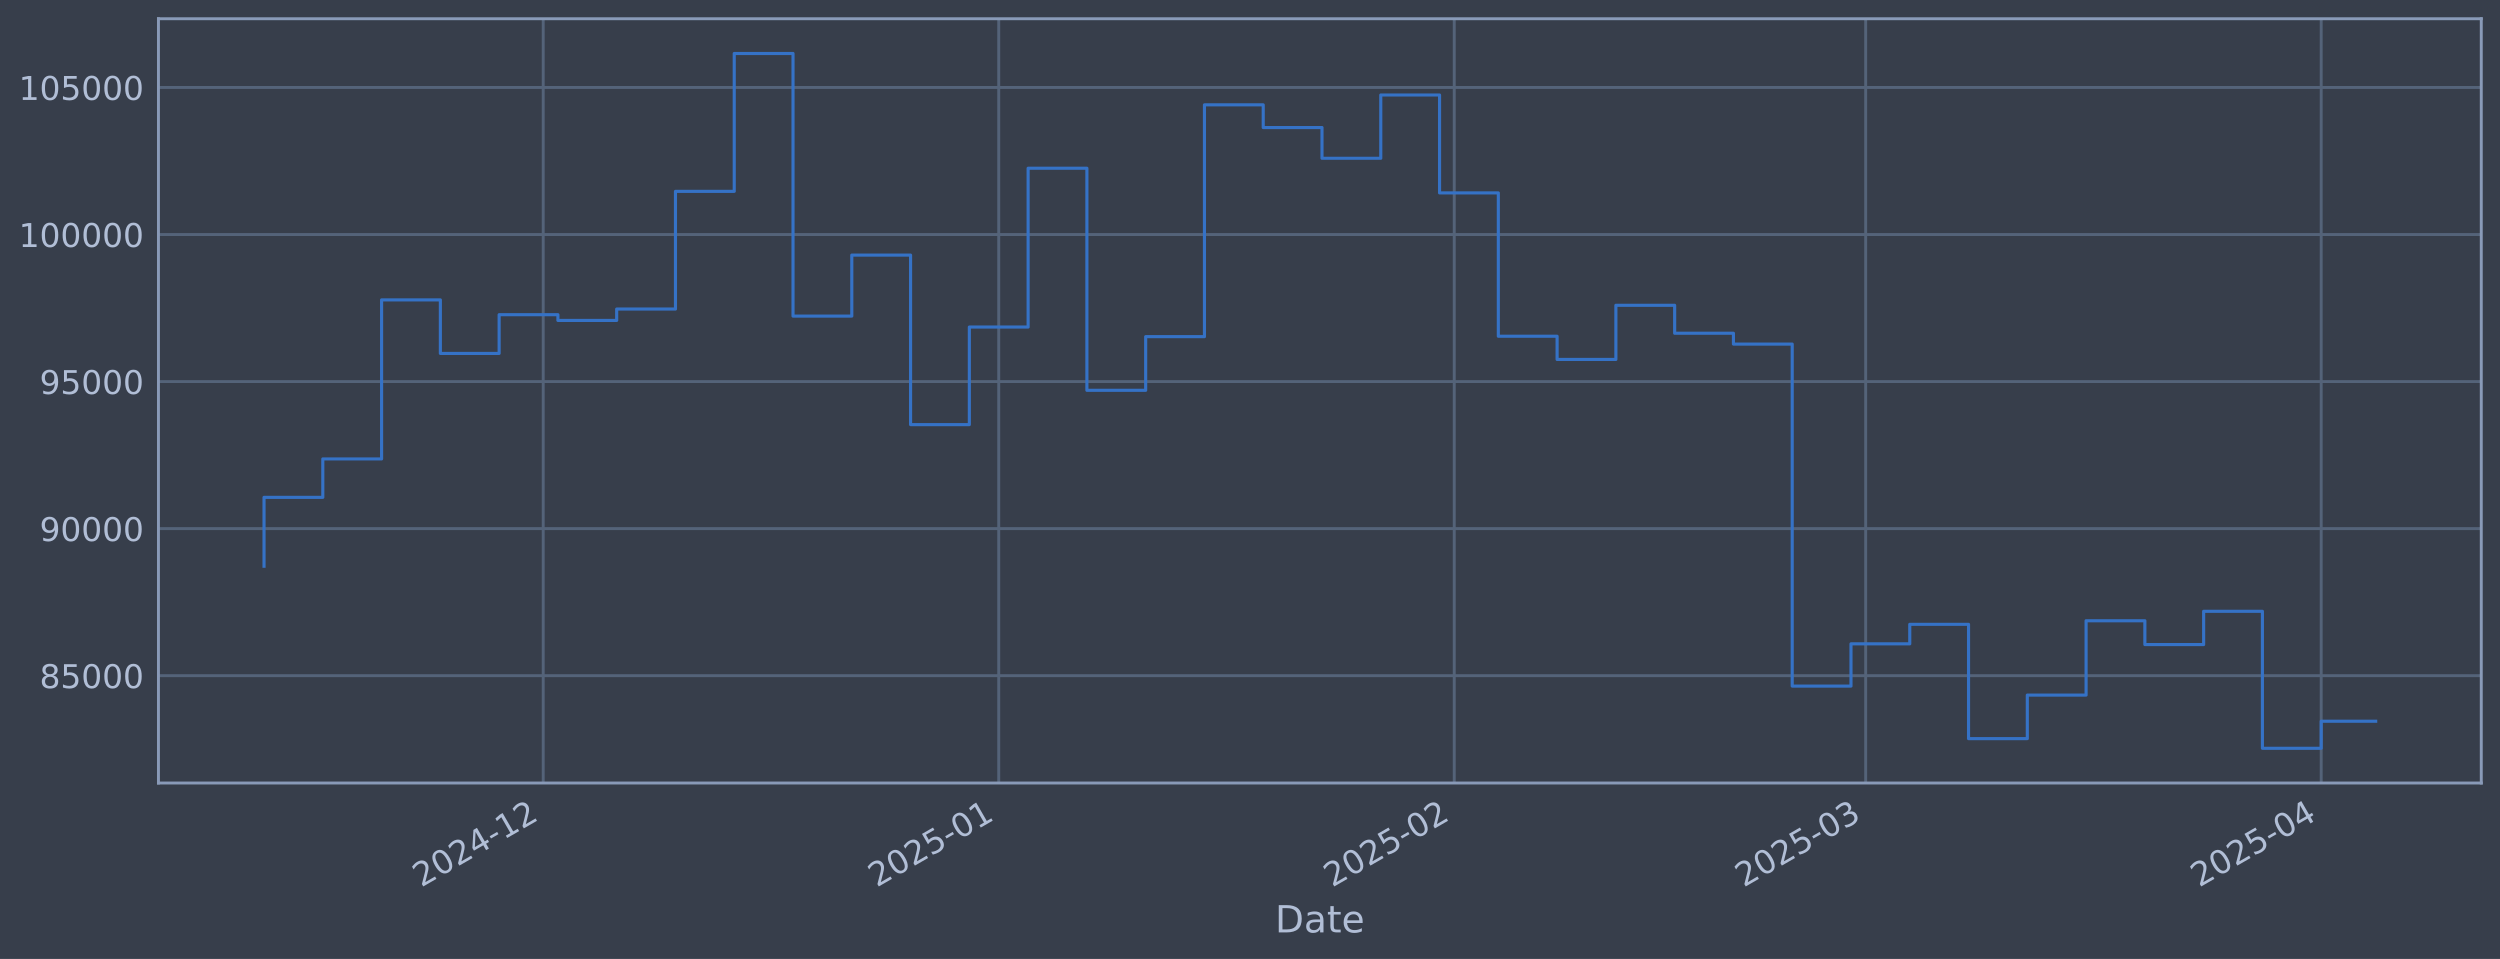
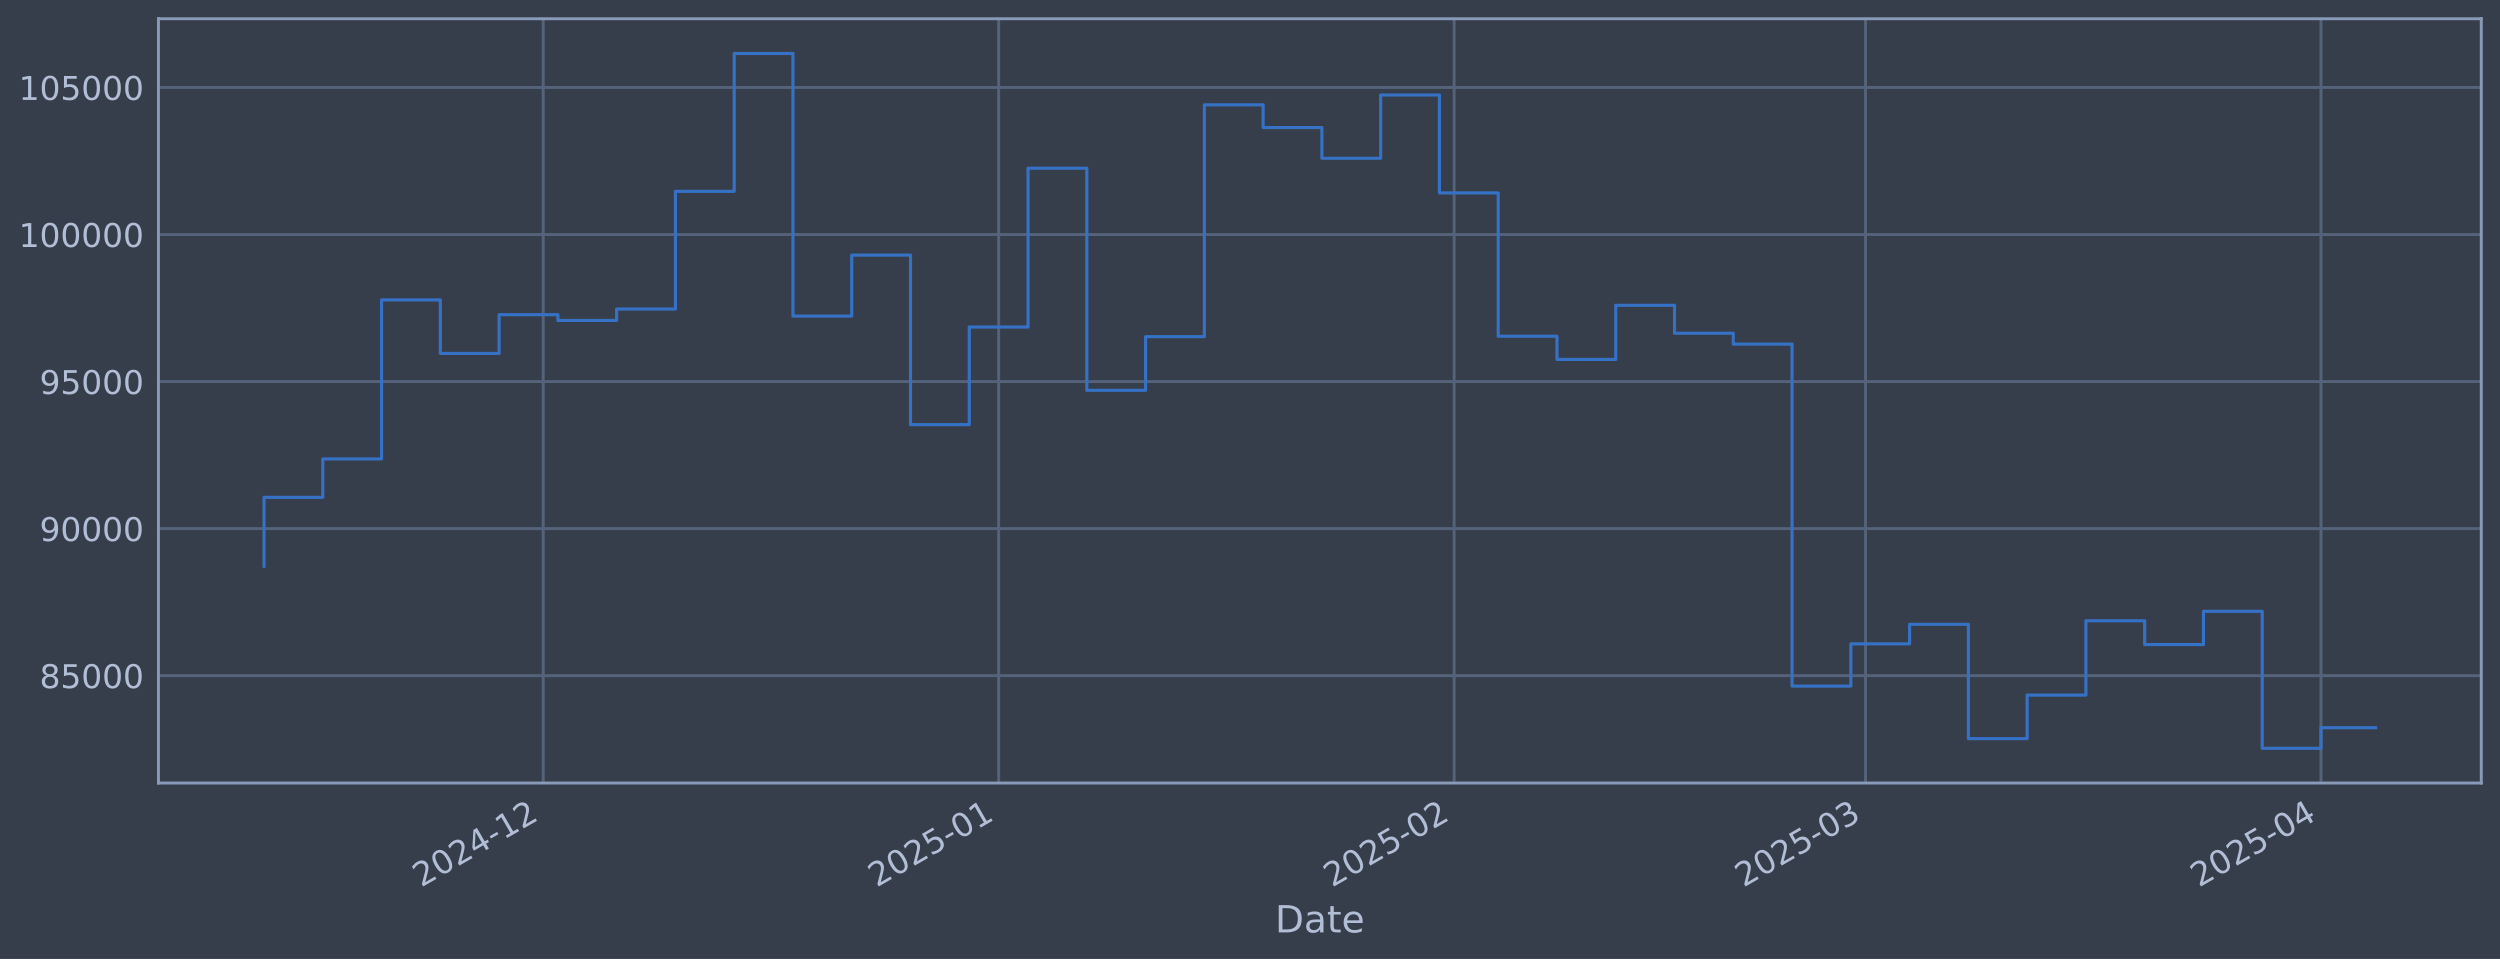
<svg xmlns="http://www.w3.org/2000/svg" xmlns:xlink="http://www.w3.org/1999/xlink" width="960.9pt" height="368.58pt" viewBox="0 0 960.9 368.58" version="1.1">
  <defs>
    <style type="text/css">*{stroke-linejoin: round; stroke-linecap: butt}</style>
  </defs>
  <g id="figure_1">
    <g id="patch_1">
      <path d="M 0 368.58  L 960.9 368.58  L 960.9 0  L 0 0  z " style="fill: #373e4b" />
    </g>
    <g id="axes_1">
      <g id="patch_2">
        <path d="M 60.901 300.96  L 953.701 300.96  L 953.701 7.2  L 60.901 7.2  z " style="fill: #373e4b" />
      </g>
      <g id="matplotlib.axis_1">
        <g id="xtick_1">
          <g id="line2d_1">
-             <path d="M 208.79 300.96  L 208.79 7.2  " clip-path="url(#p7ebb0c57cc)" style="fill: none; stroke: #546379; stroke-width: 1.12; stroke-linecap: square" />
+             <path d="M 208.78 300.96  L 208.78 7.2  " clip-path="url(#p4e1e1ac7b8)" style="fill: none; stroke: #546379; stroke-width: 1.12; stroke-linecap: square" />
          </g>
          <g id="line2d_2" />
          <g id="text_1">
-             <g style="fill: #b1bed6" transform="translate(161.8871 341.1745) rotate(-30) scale(0.126 -0.126)">
+             <g style="fill: #b1bed6" transform="translate(161.8763 341.1745) rotate(-30) scale(0.126 -0.126)">
              <defs>
                <path id="DejaVuSans-32" d="M 1228 531  L 3431 531  L 3431 0  L 469 0  L 469 531  Q 828 903 1448 1529  Q 2069 2156 2228 2338  Q 2531 2678 2651 2914  Q 2772 3150 2772 3378  Q 2772 3750 2511 3984  Q 2250 4219 1831 4219  Q 1534 4219 1204 4116  Q 875 4013 500 3803  L 500 4441  Q 881 4594 1212 4672  Q 1544 4750 1819 4750  Q 2544 4750 2975 4387  Q 3406 4025 3406 3419  Q 3406 3131 3298 2873  Q 3191 2616 2906 2266  Q 2828 2175 2409 1742  Q 1991 1309 1228 531  z " transform="scale(0.015625)" />
                <path id="DejaVuSans-30" d="M 2034 4250  Q 1547 4250 1301 3770  Q 1056 3291 1056 2328  Q 1056 1369 1301 889  Q 1547 409 2034 409  Q 2525 409 2770 889  Q 3016 1369 3016 2328  Q 3016 3291 2770 3770  Q 2525 4250 2034 4250  z M 2034 4750  Q 2819 4750 3233 4129  Q 3647 3509 3647 2328  Q 3647 1150 3233 529  Q 2819 -91 2034 -91  Q 1250 -91 836 529  Q 422 1150 422 2328  Q 422 3509 836 4129  Q 1250 4750 2034 4750  z " transform="scale(0.015625)" />
                <path id="DejaVuSans-34" d="M 2419 4116  L 825 1625  L 2419 1625  L 2419 4116  z M 2253 4666  L 3047 4666  L 3047 1625  L 3713 1625  L 3713 1100  L 3047 1100  L 3047 0  L 2419 0  L 2419 1100  L 313 1100  L 313 1709  L 2253 4666  z " transform="scale(0.015625)" />
                <path id="DejaVuSans-2d" d="M 313 2009  L 1997 2009  L 1997 1497  L 313 1497  L 313 2009  z " transform="scale(0.015625)" />
                <path id="DejaVuSans-31" d="M 794 531  L 1825 531  L 1825 4091  L 703 3866  L 703 4441  L 1819 4666  L 2450 4666  L 2450 531  L 3481 531  L 3481 0  L 794 0  L 794 531  z " transform="scale(0.015625)" />
              </defs>
              <use xlink:href="#DejaVuSans-32" />
              <use xlink:href="#DejaVuSans-30" transform="translate(63.62305 0)" />
              <use xlink:href="#DejaVuSans-32" transform="translate(127.2461 0)" />
              <use xlink:href="#DejaVuSans-34" transform="translate(190.8691 0)" />
              <use xlink:href="#DejaVuSans-2d" transform="translate(254.4922 0)" />
              <use xlink:href="#DejaVuSans-31" transform="translate(290.5762 0)" />
              <use xlink:href="#DejaVuSans-32" transform="translate(354.1992 0)" />
            </g>
          </g>
        </g>
        <g id="xtick_2">
          <g id="line2d_3">
-             <path d="M 383.872 300.96  L 383.872 7.2  " clip-path="url(#p7ebb0c57cc)" style="fill: none; stroke: #546379; stroke-width: 1.12; stroke-linecap: square" />
+             <path d="M 383.844 300.96  L 383.844 7.2  " clip-path="url(#p4e1e1ac7b8)" style="fill: none; stroke: #546379; stroke-width: 1.12; stroke-linecap: square" />
          </g>
          <g id="line2d_4" />
          <g id="text_2">
-             <g style="fill: #b1bed6" transform="translate(336.9686 341.1745) rotate(-30) scale(0.126 -0.126)">
+             <g style="fill: #b1bed6" transform="translate(336.9404 341.1745) rotate(-30) scale(0.126 -0.126)">
              <defs>
                <path id="DejaVuSans-35" d="M 691 4666  L 3169 4666  L 3169 4134  L 1269 4134  L 1269 2991  Q 1406 3038 1543 3061  Q 1681 3084 1819 3084  Q 2600 3084 3056 2656  Q 3513 2228 3513 1497  Q 3513 744 3044 326  Q 2575 -91 1722 -91  Q 1428 -91 1123 -41  Q 819 9 494 109  L 494 744  Q 775 591 1075 516  Q 1375 441 1709 441  Q 2250 441 2565 725  Q 2881 1009 2881 1497  Q 2881 1984 2565 2268  Q 2250 2553 1709 2553  Q 1456 2553 1204 2497  Q 953 2441 691 2322  L 691 4666  z " transform="scale(0.015625)" />
              </defs>
              <use xlink:href="#DejaVuSans-32" />
              <use xlink:href="#DejaVuSans-30" transform="translate(63.62305 0)" />
              <use xlink:href="#DejaVuSans-32" transform="translate(127.2461 0)" />
              <use xlink:href="#DejaVuSans-35" transform="translate(190.8691 0)" />
              <use xlink:href="#DejaVuSans-2d" transform="translate(254.4922 0)" />
              <use xlink:href="#DejaVuSans-30" transform="translate(290.5762 0)" />
              <use xlink:href="#DejaVuSans-31" transform="translate(354.1992 0)" />
            </g>
          </g>
        </g>
        <g id="xtick_3">
          <g id="line2d_5">
-             <path d="M 558.953 300.96  L 558.953 7.2  " clip-path="url(#p7ebb0c57cc)" style="fill: none; stroke: #546379; stroke-width: 1.12; stroke-linecap: square" />
+             <path d="M 558.908 300.96  L 558.908 7.2  " clip-path="url(#p4e1e1ac7b8)" style="fill: none; stroke: #546379; stroke-width: 1.12; stroke-linecap: square" />
          </g>
          <g id="line2d_6" />
          <g id="text_3">
-             <g style="fill: #b1bed6" transform="translate(512.0501 341.1745) rotate(-30) scale(0.126 -0.126)">
+             <g style="fill: #b1bed6" transform="translate(512.0044 341.1745) rotate(-30) scale(0.126 -0.126)">
              <use xlink:href="#DejaVuSans-32" />
              <use xlink:href="#DejaVuSans-30" transform="translate(63.62305 0)" />
              <use xlink:href="#DejaVuSans-32" transform="translate(127.2461 0)" />
              <use xlink:href="#DejaVuSans-35" transform="translate(190.8691 0)" />
              <use xlink:href="#DejaVuSans-2d" transform="translate(254.4922 0)" />
              <use xlink:href="#DejaVuSans-30" transform="translate(290.5762 0)" />
              <use xlink:href="#DejaVuSans-32" transform="translate(354.1992 0)" />
            </g>
          </g>
        </g>
        <g id="xtick_4">
          <g id="line2d_7">
-             <path d="M 717.091 300.96  L 717.091 7.2  " clip-path="url(#p7ebb0c57cc)" style="fill: none; stroke: #546379; stroke-width: 1.12; stroke-linecap: square" />
+             <path d="M 717.03 300.96  L 717.03 7.2  " clip-path="url(#p4e1e1ac7b8)" style="fill: none; stroke: #546379; stroke-width: 1.12; stroke-linecap: square" />
          </g>
          <g id="line2d_8" />
          <g id="text_4">
-             <g style="fill: #b1bed6" transform="translate(670.1882 341.1745) rotate(-30) scale(0.126 -0.126)">
+             <g style="fill: #b1bed6" transform="translate(670.1267 341.1745) rotate(-30) scale(0.126 -0.126)">
              <defs>
                <path id="DejaVuSans-33" d="M 2597 2516  Q 3050 2419 3304 2112  Q 3559 1806 3559 1356  Q 3559 666 3084 287  Q 2609 -91 1734 -91  Q 1441 -91 1130 -33  Q 819 25 488 141  L 488 750  Q 750 597 1062 519  Q 1375 441 1716 441  Q 2309 441 2620 675  Q 2931 909 2931 1356  Q 2931 1769 2642 2001  Q 2353 2234 1838 2234  L 1294 2234  L 1294 2753  L 1863 2753  Q 2328 2753 2575 2939  Q 2822 3125 2822 3475  Q 2822 3834 2567 4026  Q 2313 4219 1838 4219  Q 1578 4219 1281 4162  Q 984 4106 628 3988  L 628 4550  Q 988 4650 1302 4700  Q 1616 4750 1894 4750  Q 2613 4750 3031 4423  Q 3450 4097 3450 3541  Q 3450 3153 3228 2886  Q 3006 2619 2597 2516  z " transform="scale(0.015625)" />
              </defs>
              <use xlink:href="#DejaVuSans-32" />
              <use xlink:href="#DejaVuSans-30" transform="translate(63.62305 0)" />
              <use xlink:href="#DejaVuSans-32" transform="translate(127.2461 0)" />
              <use xlink:href="#DejaVuSans-35" transform="translate(190.8691 0)" />
              <use xlink:href="#DejaVuSans-2d" transform="translate(254.4922 0)" />
              <use xlink:href="#DejaVuSans-30" transform="translate(290.5762 0)" />
              <use xlink:href="#DejaVuSans-33" transform="translate(354.1992 0)" />
            </g>
          </g>
        </g>
        <g id="xtick_5">
          <g id="line2d_9">
-             <path d="M 892.173 300.96  L 892.173 7.2  " clip-path="url(#p7ebb0c57cc)" style="fill: none; stroke: #546379; stroke-width: 1.12; stroke-linecap: square" />
+             <path d="M 892.094 300.96  L 892.094 7.2  " clip-path="url(#p4e1e1ac7b8)" style="fill: none; stroke: #546379; stroke-width: 1.12; stroke-linecap: square" />
          </g>
          <g id="line2d_10" />
          <g id="text_5">
-             <g style="fill: #b1bed6" transform="translate(845.2697 341.1745) rotate(-30) scale(0.126 -0.126)">
+             <g style="fill: #b1bed6" transform="translate(845.1907 341.1745) rotate(-30) scale(0.126 -0.126)">
              <use xlink:href="#DejaVuSans-32" />
              <use xlink:href="#DejaVuSans-30" transform="translate(63.62305 0)" />
              <use xlink:href="#DejaVuSans-32" transform="translate(127.2461 0)" />
              <use xlink:href="#DejaVuSans-35" transform="translate(190.8691 0)" />
              <use xlink:href="#DejaVuSans-2d" transform="translate(254.4922 0)" />
              <use xlink:href="#DejaVuSans-30" transform="translate(290.5762 0)" />
              <use xlink:href="#DejaVuSans-34" transform="translate(354.1992 0)" />
            </g>
          </g>
        </g>
        <g id="text_6">
          <g style="fill: #b1bed6" transform="translate(490.0914 358.3856) scale(0.144 -0.144)">
            <defs>
              <path id="DejaVuSans-44" d="M 1259 4147  L 1259 519  L 2022 519  Q 2988 519 3436 956  Q 3884 1394 3884 2338  Q 3884 3275 3436 3711  Q 2988 4147 2022 4147  L 1259 4147  z M 628 4666  L 1925 4666  Q 3281 4666 3915 4102  Q 4550 3538 4550 2338  Q 4550 1131 3912 565  Q 3275 0 1925 0  L 628 0  L 628 4666  z " transform="scale(0.015625)" />
              <path id="DejaVuSans-61" d="M 2194 1759  Q 1497 1759 1228 1600  Q 959 1441 959 1056  Q 959 750 1161 570  Q 1363 391 1709 391  Q 2188 391 2477 730  Q 2766 1069 2766 1631  L 2766 1759  L 2194 1759  z M 3341 1997  L 3341 0  L 2766 0  L 2766 531  Q 2569 213 2275 61  Q 1981 -91 1556 -91  Q 1019 -91 701 211  Q 384 513 384 1019  Q 384 1609 779 1909  Q 1175 2209 1959 2209  L 2766 2209  L 2766 2266  Q 2766 2663 2505 2880  Q 2244 3097 1772 3097  Q 1472 3097 1187 3025  Q 903 2953 641 2809  L 641 3341  Q 956 3463 1253 3523  Q 1550 3584 1831 3584  Q 2591 3584 2966 3190  Q 3341 2797 3341 1997  z " transform="scale(0.015625)" />
              <path id="DejaVuSans-74" d="M 1172 4494  L 1172 3500  L 2356 3500  L 2356 3053  L 1172 3053  L 1172 1153  Q 1172 725 1289 603  Q 1406 481 1766 481  L 2356 481  L 2356 0  L 1766 0  Q 1100 0 847 248  Q 594 497 594 1153  L 594 3053  L 172 3053  L 172 3500  L 594 3500  L 594 4494  L 1172 4494  z " transform="scale(0.015625)" />
              <path id="DejaVuSans-65" d="M 3597 1894  L 3597 1613  L 953 1613  Q 991 1019 1311 708  Q 1631 397 2203 397  Q 2534 397 2845 478  Q 3156 559 3463 722  L 3463 178  Q 3153 47 2828 -22  Q 2503 -91 2169 -91  Q 1331 -91 842 396  Q 353 884 353 1716  Q 353 2575 817 3079  Q 1281 3584 2069 3584  Q 2775 3584 3186 3129  Q 3597 2675 3597 1894  z M 3022 2063  Q 3016 2534 2758 2815  Q 2500 3097 2075 3097  Q 1594 3097 1305 2825  Q 1016 2553 972 2059  L 3022 2063  z " transform="scale(0.015625)" />
            </defs>
            <use xlink:href="#DejaVuSans-44" />
            <use xlink:href="#DejaVuSans-61" transform="translate(77.00195 0)" />
            <use xlink:href="#DejaVuSans-74" transform="translate(138.2812 0)" />
            <use xlink:href="#DejaVuSans-65" transform="translate(177.4902 0)" />
          </g>
        </g>
      </g>
      <g id="matplotlib.axis_2">
        <g id="ytick_1">
          <g id="line2d_11">
-             <path d="M 60.901 259.699  L 953.701 259.699  " clip-path="url(#p7ebb0c57cc)" style="fill: none; stroke: #546379; stroke-width: 1.12; stroke-linecap: square" />
+             <path d="M 60.901 259.699  L 953.701 259.699  " clip-path="url(#p4e1e1ac7b8)" style="fill: none; stroke: #546379; stroke-width: 1.12; stroke-linecap: square" />
          </g>
          <g id="line2d_12" />
          <g id="text_7">
            <g style="fill: #b1bed6" transform="translate(15.21675 264.4865) scale(0.126 -0.126)">
              <defs>
                <path id="DejaVuSans-38" d="M 2034 2216  Q 1584 2216 1326 1975  Q 1069 1734 1069 1313  Q 1069 891 1326 650  Q 1584 409 2034 409  Q 2484 409 2743 651  Q 3003 894 3003 1313  Q 3003 1734 2745 1975  Q 2488 2216 2034 2216  z M 1403 2484  Q 997 2584 770 2862  Q 544 3141 544 3541  Q 544 4100 942 4425  Q 1341 4750 2034 4750  Q 2731 4750 3128 4425  Q 3525 4100 3525 3541  Q 3525 3141 3298 2862  Q 3072 2584 2669 2484  Q 3125 2378 3379 2068  Q 3634 1759 3634 1313  Q 3634 634 3220 271  Q 2806 -91 2034 -91  Q 1263 -91 848 271  Q 434 634 434 1313  Q 434 1759 690 2068  Q 947 2378 1403 2484  z M 1172 3481  Q 1172 3119 1398 2916  Q 1625 2713 2034 2713  Q 2441 2713 2670 2916  Q 2900 3119 2900 3481  Q 2900 3844 2670 4047  Q 2441 4250 2034 4250  Q 1625 4250 1398 4047  Q 1172 3844 1172 3481  z " transform="scale(0.015625)" />
              </defs>
              <use xlink:href="#DejaVuSans-38" />
              <use xlink:href="#DejaVuSans-35" transform="translate(63.62305 0)" />
              <use xlink:href="#DejaVuSans-30" transform="translate(127.2461 0)" />
              <use xlink:href="#DejaVuSans-30" transform="translate(190.8691 0)" />
              <use xlink:href="#DejaVuSans-30" transform="translate(254.4922 0)" />
            </g>
          </g>
        </g>
        <g id="ytick_2">
          <g id="line2d_13">
-             <path d="M 60.901 203.18  L 953.701 203.18  " clip-path="url(#p7ebb0c57cc)" style="fill: none; stroke: #546379; stroke-width: 1.12; stroke-linecap: square" />
+             <path d="M 60.901 203.18  L 953.701 203.18  " clip-path="url(#p4e1e1ac7b8)" style="fill: none; stroke: #546379; stroke-width: 1.12; stroke-linecap: square" />
          </g>
          <g id="line2d_14" />
          <g id="text_8">
            <g style="fill: #b1bed6" transform="translate(15.21675 207.9667) scale(0.126 -0.126)">
              <defs>
                <path id="DejaVuSans-39" d="M 703 97  L 703 672  Q 941 559 1184 500  Q 1428 441 1663 441  Q 2288 441 2617 861  Q 2947 1281 2994 2138  Q 2813 1869 2534 1725  Q 2256 1581 1919 1581  Q 1219 1581 811 2004  Q 403 2428 403 3163  Q 403 3881 828 4315  Q 1253 4750 1959 4750  Q 2769 4750 3195 4129  Q 3622 3509 3622 2328  Q 3622 1225 3098 567  Q 2575 -91 1691 -91  Q 1453 -91 1209 -44  Q 966 3 703 97  z M 1959 2075  Q 2384 2075 2632 2365  Q 2881 2656 2881 3163  Q 2881 3666 2632 3958  Q 2384 4250 1959 4250  Q 1534 4250 1286 3958  Q 1038 3666 1038 3163  Q 1038 2656 1286 2365  Q 1534 2075 1959 2075  z " transform="scale(0.015625)" />
              </defs>
              <use xlink:href="#DejaVuSans-39" />
              <use xlink:href="#DejaVuSans-30" transform="translate(63.62305 0)" />
              <use xlink:href="#DejaVuSans-30" transform="translate(127.2461 0)" />
              <use xlink:href="#DejaVuSans-30" transform="translate(190.8691 0)" />
              <use xlink:href="#DejaVuSans-30" transform="translate(254.4922 0)" />
            </g>
          </g>
        </g>
        <g id="ytick_3">
          <g id="line2d_15">
-             <path d="M 60.901 146.66  L 953.701 146.66  " clip-path="url(#p7ebb0c57cc)" style="fill: none; stroke: #546379; stroke-width: 1.12; stroke-linecap: square" />
+             <path d="M 60.901 146.66  L 953.701 146.66  " clip-path="url(#p4e1e1ac7b8)" style="fill: none; stroke: #546379; stroke-width: 1.12; stroke-linecap: square" />
          </g>
          <g id="line2d_16" />
          <g id="text_9">
            <g style="fill: #b1bed6" transform="translate(15.21675 151.4469) scale(0.126 -0.126)">
              <use xlink:href="#DejaVuSans-39" />
              <use xlink:href="#DejaVuSans-35" transform="translate(63.62305 0)" />
              <use xlink:href="#DejaVuSans-30" transform="translate(127.2461 0)" />
              <use xlink:href="#DejaVuSans-30" transform="translate(190.8691 0)" />
              <use xlink:href="#DejaVuSans-30" transform="translate(254.4922 0)" />
            </g>
          </g>
        </g>
        <g id="ytick_4">
          <g id="line2d_17">
-             <path d="M 60.901 90.14  L 953.701 90.14  " clip-path="url(#p7ebb0c57cc)" style="fill: none; stroke: #546379; stroke-width: 1.12; stroke-linecap: square" />
+             <path d="M 60.901 90.14  L 953.701 90.14  " clip-path="url(#p4e1e1ac7b8)" style="fill: none; stroke: #546379; stroke-width: 1.12; stroke-linecap: square" />
          </g>
          <g id="line2d_18" />
          <g id="text_10">
            <g style="fill: #b1bed6" transform="translate(7.2 94.92705) scale(0.126 -0.126)">
              <use xlink:href="#DejaVuSans-31" />
              <use xlink:href="#DejaVuSans-30" transform="translate(63.62305 0)" />
              <use xlink:href="#DejaVuSans-30" transform="translate(127.2461 0)" />
              <use xlink:href="#DejaVuSans-30" transform="translate(190.8691 0)" />
              <use xlink:href="#DejaVuSans-30" transform="translate(254.4922 0)" />
              <use xlink:href="#DejaVuSans-30" transform="translate(318.1152 0)" />
            </g>
          </g>
        </g>
        <g id="ytick_5">
          <g id="line2d_19">
-             <path d="M 60.901 33.62  L 953.701 33.62  " clip-path="url(#p7ebb0c57cc)" style="fill: none; stroke: #546379; stroke-width: 1.12; stroke-linecap: square" />
+             <path d="M 60.901 33.62  L 953.701 33.62  " clip-path="url(#p4e1e1ac7b8)" style="fill: none; stroke: #546379; stroke-width: 1.12; stroke-linecap: square" />
          </g>
          <g id="line2d_20" />
          <g id="text_11">
            <g style="fill: #b1bed6" transform="translate(7.2 38.40724) scale(0.126 -0.126)">
              <use xlink:href="#DejaVuSans-31" />
              <use xlink:href="#DejaVuSans-30" transform="translate(63.62305 0)" />
              <use xlink:href="#DejaVuSans-35" transform="translate(127.2461 0)" />
              <use xlink:href="#DejaVuSans-30" transform="translate(190.8691 0)" />
              <use xlink:href="#DejaVuSans-30" transform="translate(254.4922 0)" />
              <use xlink:href="#DejaVuSans-30" transform="translate(318.1152 0)" />
            </g>
          </g>
        </g>
      </g>
      <g id="line2d_21">
-         <path d="M 101.482 217.652  L 101.482 191.161  L 124.073 191.161  L 124.073 176.395  L 146.665 176.395  L 146.665 115.269  L 169.256 115.269  L 169.256 135.842  L 191.847 135.842  L 191.847 120.959  L 214.438 120.959  L 214.438 123.153  L 237.029 123.153  L 237.029 118.789  L 259.62 118.789  L 259.62 73.551  L 282.212 73.551  L 282.212 20.553  L 304.803 20.553  L 304.803 121.491  L 327.394 121.491  L 327.394 98.051  L 349.985 98.051  L 349.985 163.204  L 372.576 163.204  L 372.576 125.706  L 395.167 125.706  L 395.167 64.669  L 417.759 64.669  L 417.759 150.021  L 440.35 150.021  L 440.35 129.397  L 462.941 129.397  L 462.941 40.302  L 485.532 40.302  L 485.532 49.027  L 508.123 49.027  L 508.123 60.833  L 530.714 60.833  L 530.714 36.514  L 553.306 36.514  L 553.306 74.148  L 575.897 74.148  L 575.897 129.244  L 598.488 129.244  L 598.488 138.159  L 621.079 138.159  L 621.079 117.342  L 643.67 117.342  L 643.67 128.09  L 666.261 128.09  L 666.261 132.25  L 688.853 132.25  L 688.853 263.703  L 711.444 263.703  L 711.444 247.471  L 734.035 247.471  L 734.035 239.968  L 756.626 239.968  L 756.626 283.898  L 779.217 283.898  L 779.217 267.165  L 801.808 267.165  L 801.808 238.588  L 824.399 238.588  L 824.399 247.75  L 846.991 247.75  L 846.991 234.969  L 869.582 234.969  L 869.582 287.607  L 892.173 287.607  L 892.173 277.209  L 913.119 277.209  " clip-path="url(#p7ebb0c57cc)" style="fill: none; stroke: #3572c6; stroke-width: 1.2; stroke-linecap: square" />
+         <path d="M 101.482 217.652  L 101.482 191.161  L 124.071 191.161  L 124.071 176.395  L 146.66 176.395  L 146.66 115.269  L 169.249 115.269  L 169.249 135.842  L 191.838 135.842  L 191.838 120.959  L 214.427 120.959  L 214.427 123.153  L 237.016 123.153  L 237.016 118.789  L 259.605 118.789  L 259.605 73.551  L 282.194 73.551  L 282.194 20.553  L 304.782 20.553  L 304.782 121.491  L 327.371 121.491  L 327.371 98.051  L 349.96 98.051  L 349.96 163.204  L 372.549 163.204  L 372.549 125.706  L 395.138 125.706  L 395.138 64.669  L 417.727 64.669  L 417.727 150.021  L 440.316 150.021  L 440.316 129.397  L 462.905 129.397  L 462.905 40.302  L 485.494 40.302  L 485.494 49.027  L 508.083 49.027  L 508.083 60.833  L 530.672 60.833  L 530.672 36.514  L 553.26 36.514  L 553.26 74.148  L 575.849 74.148  L 575.849 129.244  L 598.438 129.244  L 598.438 138.159  L 621.027 138.159  L 621.027 117.342  L 643.616 117.342  L 643.616 128.09  L 666.205 128.09  L 666.205 132.25  L 688.794 132.25  L 688.794 263.703  L 711.383 263.703  L 711.383 247.471  L 733.972 247.471  L 733.972 239.968  L 756.561 239.968  L 756.561 283.898  L 779.149 283.898  L 779.149 267.165  L 801.738 267.165  L 801.738 238.588  L 824.327 238.588  L 824.327 247.75  L 846.916 247.75  L 846.916 234.969  L 869.505 234.969  L 869.505 287.607  L 892.094 287.607  L 892.094 279.698  L 913.119 279.698  " clip-path="url(#p4e1e1ac7b8)" style="fill: none; stroke: #3572c6; stroke-width: 1.2; stroke-linecap: square" />
      </g>
      <g id="patch_3">
        <path d="M 60.901 300.96  L 60.901 7.2  " style="fill: none; stroke: #899ab8; stroke-width: 1.12; stroke-linejoin: miter; stroke-linecap: square" />
      </g>
      <g id="patch_4">
        <path d="M 953.701 300.96  L 953.701 7.2  " style="fill: none; stroke: #899ab8; stroke-width: 1.12; stroke-linejoin: miter; stroke-linecap: square" />
      </g>
      <g id="patch_5">
        <path d="M 60.901 300.96  L 953.701 300.96  " style="fill: none; stroke: #899ab8; stroke-width: 1.12; stroke-linejoin: miter; stroke-linecap: square" />
      </g>
      <g id="patch_6">
        <path d="M 60.901 7.2  L 953.701 7.2  " style="fill: none; stroke: #899ab8; stroke-width: 1.12; stroke-linejoin: miter; stroke-linecap: square" />
      </g>
    </g>
  </g>
  <defs>
-     <clipPath id="p7ebb0c57cc">
+     <clipPath id="p4e1e1ac7b8">
      <rect x="60.901" y="7.2" width="892.8" height="293.76" />
    </clipPath>
  </defs>
</svg>
